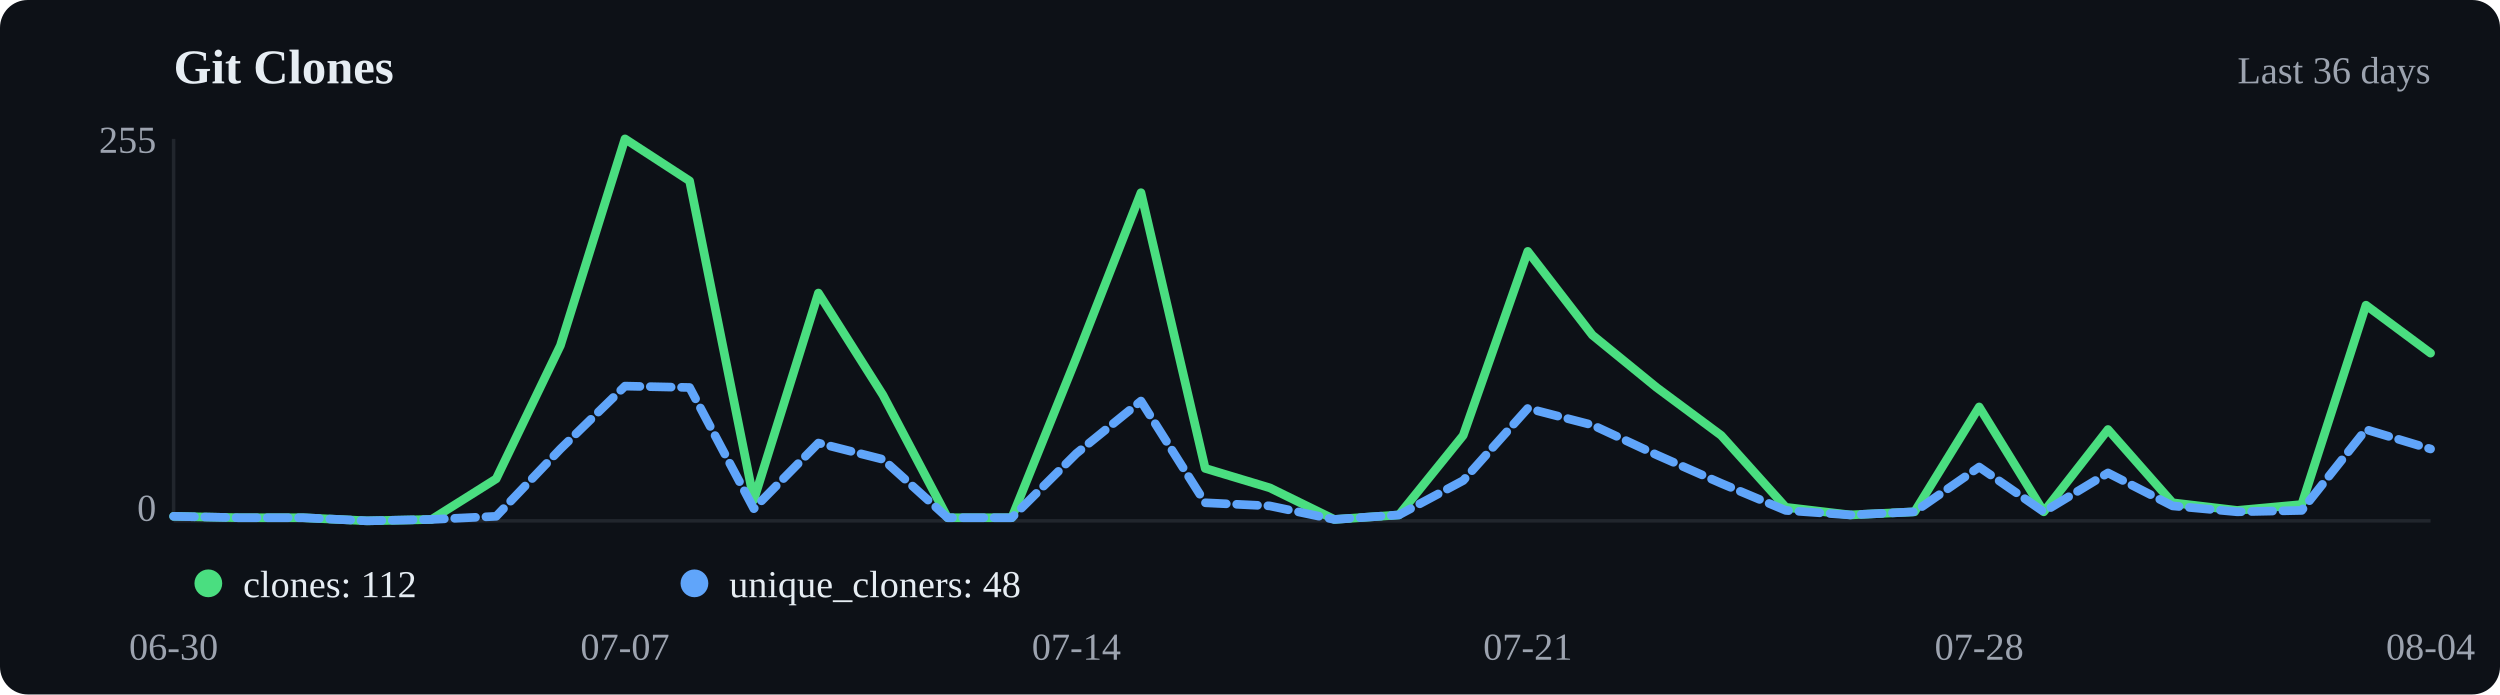
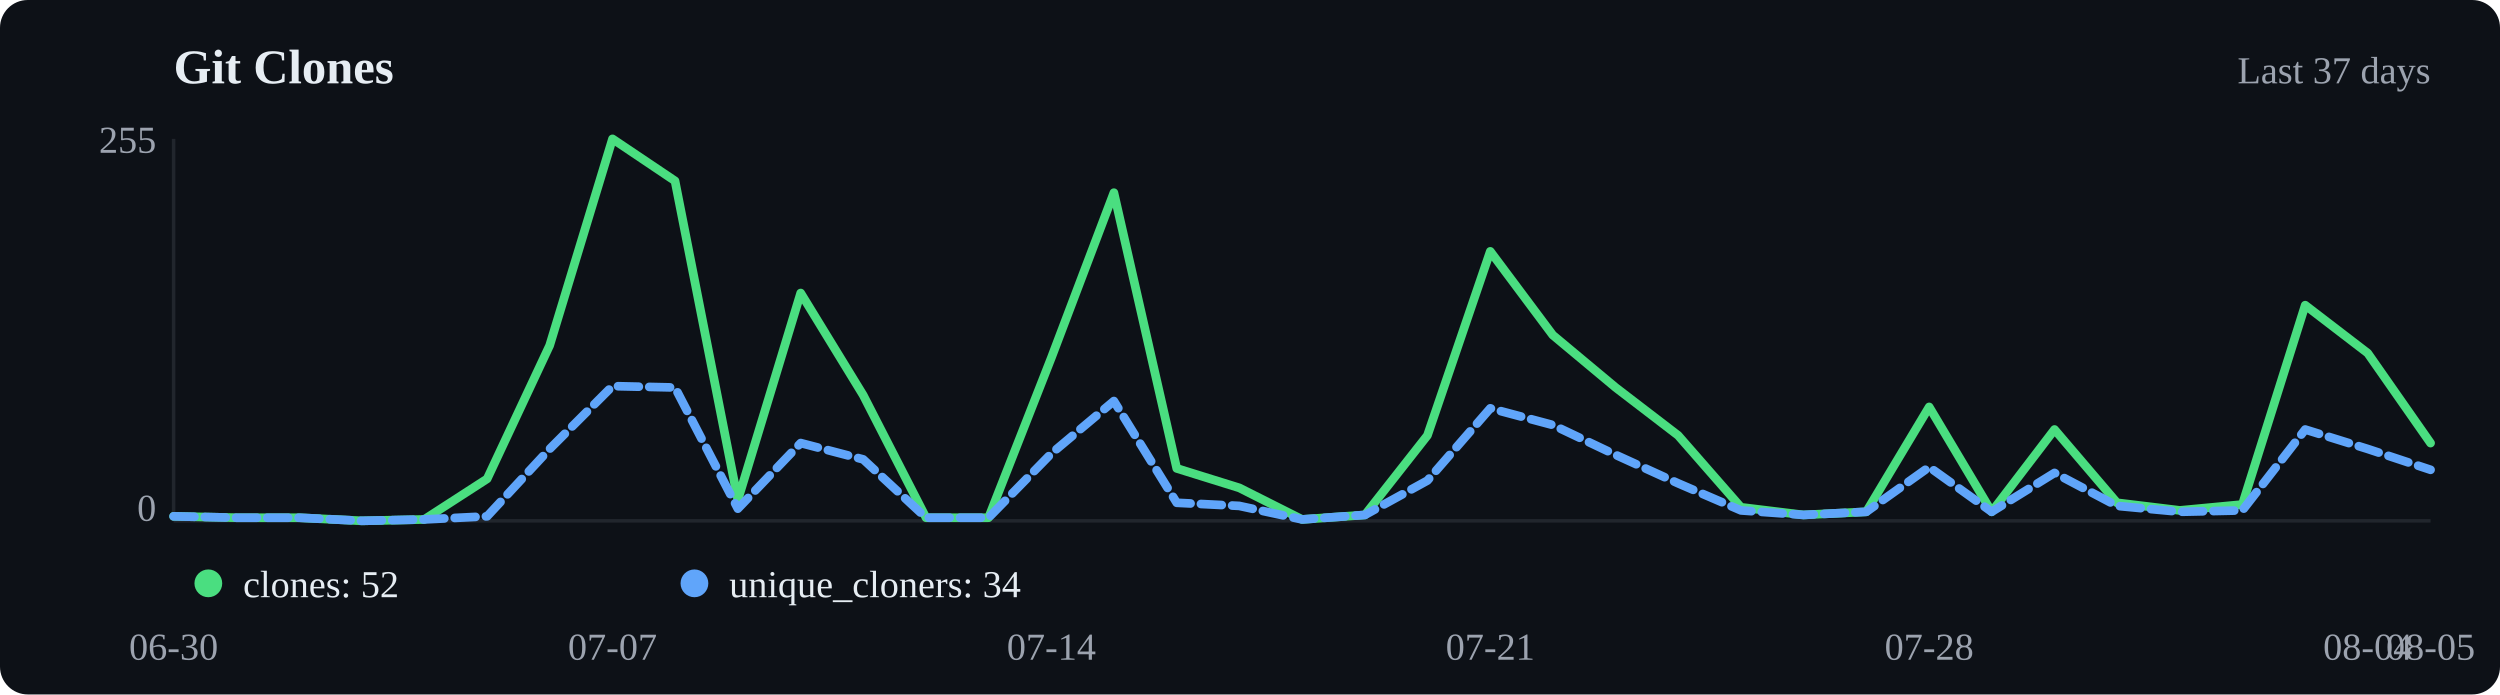
<svg xmlns="http://www.w3.org/2000/svg" viewBox="0 0 720 200" width="720" height="200">
  <rect width="720" height="200" fill="#0d1117" rx="8" />
  <text x="50" y="24" font-size="14" font-weight="600" fill="#e6edf3">Git Clones</text>
-   <text x="700" y="24" text-anchor="end" font-size="11" fill="#9ca3af">Last 36 days</text>
+   <text x="700" y="24" text-anchor="end" font-size="11" fill="#9ca3af">Last 37 days</text>
  <line x1="50" y1="40" x2="50" y2="150" stroke="#21262d" />
  <line x1="50" y1="150" x2="700" y2="150" stroke="#21262d" />
-   <polyline points="50.0,148.7 68.6,149.1 87.1,149.1 105.7,150.0 124.3,149.6 142.9,137.9 161.4,99.5 180.0,40.0 198.6,52.1 217.1,144.0 235.7,84.4 254.3,113.8 272.9,149.1 291.4,149.1 310.0,103.0 328.6,55.5 347.1,134.9 365.7,140.5 384.3,149.6 402.9,148.3 421.4,125.4 440.0,72.4 458.6,96.5 477.1,111.6 495.7,125.4 514.3,146.1 532.9,148.3 551.4,147.4 570.0,117.2 588.6,147.4 607.1,123.7 625.7,144.8 644.3,147.0 662.9,145.3 681.4,87.9 700.0,101.7" fill="none" stroke="#4ade80" stroke-width="2.5" stroke-linecap="round" stroke-linejoin="round" />
-   <polyline points="50.0,148.7 68.6,149.1 87.1,149.1 105.7,150.0 124.3,149.6 142.9,148.7 161.4,129.3 180.0,111.2 198.6,111.6 217.1,146.5 235.7,127.6 254.3,132.3 272.9,149.1 291.4,149.1 310.0,130.6 328.6,115.5 347.1,144.8 365.7,145.7 384.3,149.6 402.9,148.3 421.4,138.4 440.0,117.6 458.6,122.4 477.1,131.0 495.7,139.2 514.3,147.0 532.9,148.3 551.4,147.4 570.0,134.5 588.6,147.4 607.1,136.2 625.7,145.7 644.3,147.4 662.9,147.0 681.4,123.7 700.0,129.3" fill="none" stroke="#60a5fa" stroke-width="2.5" stroke-linecap="round" stroke-linejoin="round" stroke-dasharray="6,3" />
+   <polyline points="50.0,148.7 68.1,149.1 86.1,149.1 104.2,150.0 122.2,149.6 140.3,137.9 158.3,99.5 176.4,40.0 194.4,52.1 212.5,144.0 230.6,84.4 248.6,113.8 266.7,149.1 284.7,149.1 302.8,103.0 320.8,55.5 338.9,134.9 356.9,140.5 375.0,149.6 393.1,148.3 411.1,125.4 429.2,72.4 447.2,96.5 465.3,111.6 483.3,125.4 501.4,146.1 519.4,148.3 537.5,147.4 555.6,117.2 573.6,147.4 591.7,123.7 609.7,144.8 627.8,147.0 645.8,145.3 663.9,87.9 681.9,101.7 700.0,127.6" fill="none" stroke="#4ade80" stroke-width="2.5" stroke-linecap="round" stroke-linejoin="round" />
+   <polyline points="50.0,148.7 68.1,149.1 86.1,149.1 104.2,150.0 122.2,149.6 140.3,148.7 158.3,129.3 176.4,111.2 194.4,111.6 212.5,146.5 230.6,127.6 248.6,132.3 266.7,149.1 284.7,149.1 302.8,130.6 320.8,115.5 338.9,144.8 356.9,145.7 375.0,149.6 393.1,148.3 411.1,138.4 429.2,117.6 447.2,122.4 465.3,131.0 483.3,139.2 501.4,147.0 519.4,148.3 537.5,147.4 555.6,134.5 573.6,147.4 591.7,136.2 609.7,145.7 627.8,147.4 645.8,147.0 663.9,123.7 681.9,129.3 700.0,135.3" fill="none" stroke="#60a5fa" stroke-width="2.5" stroke-linecap="round" stroke-linejoin="round" stroke-dasharray="6,3" />
  <circle cx="60" cy="168" r="4" fill="#4ade80" />
-   <text x="70" y="172" font-size="11" fill="#e6edf3">clones: 112</text>
+   <text x="70" y="172" font-size="11" fill="#e6edf3">clones: 52</text>
  <circle cx="200" cy="168" r="4" fill="#60a5fa" />
-   <text x="210" y="172" font-size="11" fill="#e6edf3">unique_cloners: 48</text>
+   <text x="210" y="172" font-size="11" fill="#e6edf3">unique_cloners: 34</text>
  <text x="50.0" y="190" text-anchor="middle" font-size="11" fill="#9ca3af">06-30</text>
-   <text x="180.0" y="190" text-anchor="middle" font-size="11" fill="#9ca3af">07-07</text>
-   <text x="310.0" y="190" text-anchor="middle" font-size="11" fill="#9ca3af">07-14</text>
-   <text x="440.0" y="190" text-anchor="middle" font-size="11" fill="#9ca3af">07-21</text>
-   <text x="570.0" y="190" text-anchor="middle" font-size="11" fill="#9ca3af">07-28</text>
-   <text x="700.0" y="190" text-anchor="middle" font-size="11" fill="#9ca3af">08-04</text>
+   <text x="176.4" y="190" text-anchor="middle" font-size="11" fill="#9ca3af">07-07</text>
+   <text x="302.8" y="190" text-anchor="middle" font-size="11" fill="#9ca3af">07-14</text>
+   <text x="429.2" y="190" text-anchor="middle" font-size="11" fill="#9ca3af">07-21</text>
+   <text x="555.6" y="190" text-anchor="middle" font-size="11" fill="#9ca3af">07-28</text>
+   <text x="681.9" y="190" text-anchor="middle" font-size="11" fill="#9ca3af">08-04</text>
+   <text x="700.0" y="190" text-anchor="middle" font-size="11" fill="#9ca3af">08-05</text>
  <text x="45" y="44" text-anchor="end" font-size="11" fill="#9ca3af">255</text>
  <text x="45" y="150" text-anchor="end" font-size="11" fill="#9ca3af">0</text>
</svg>
